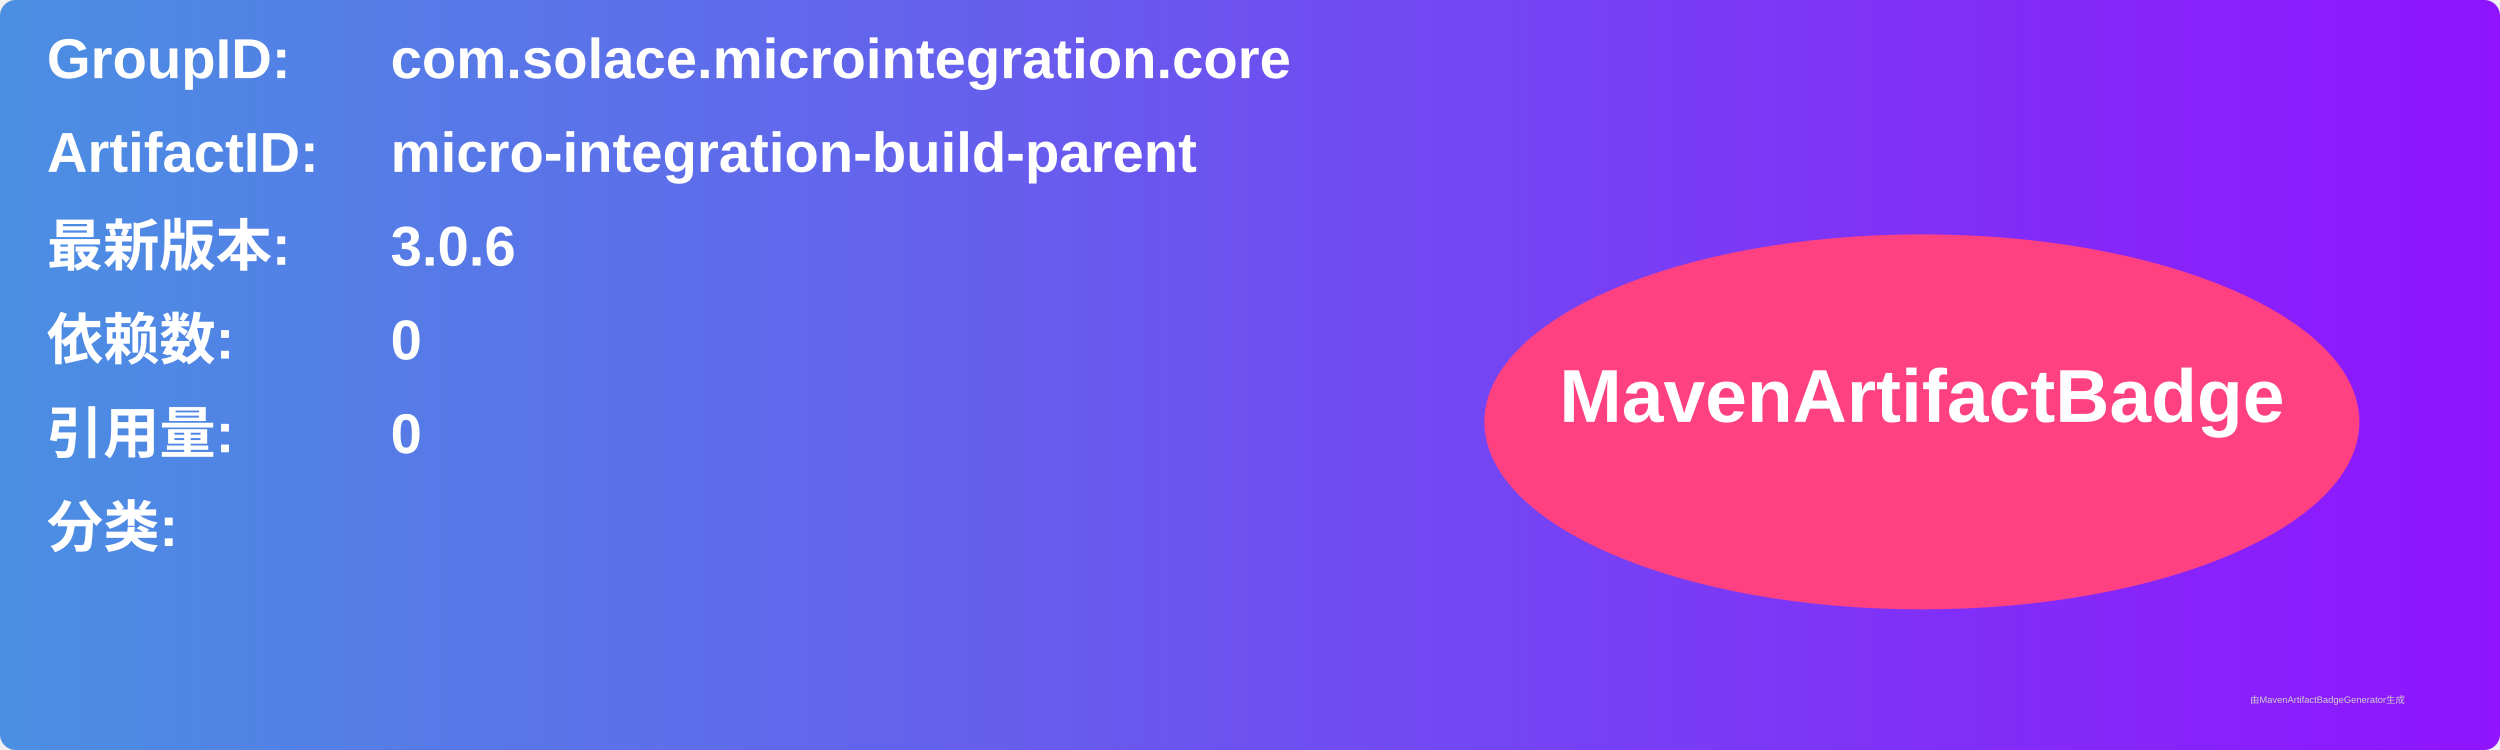
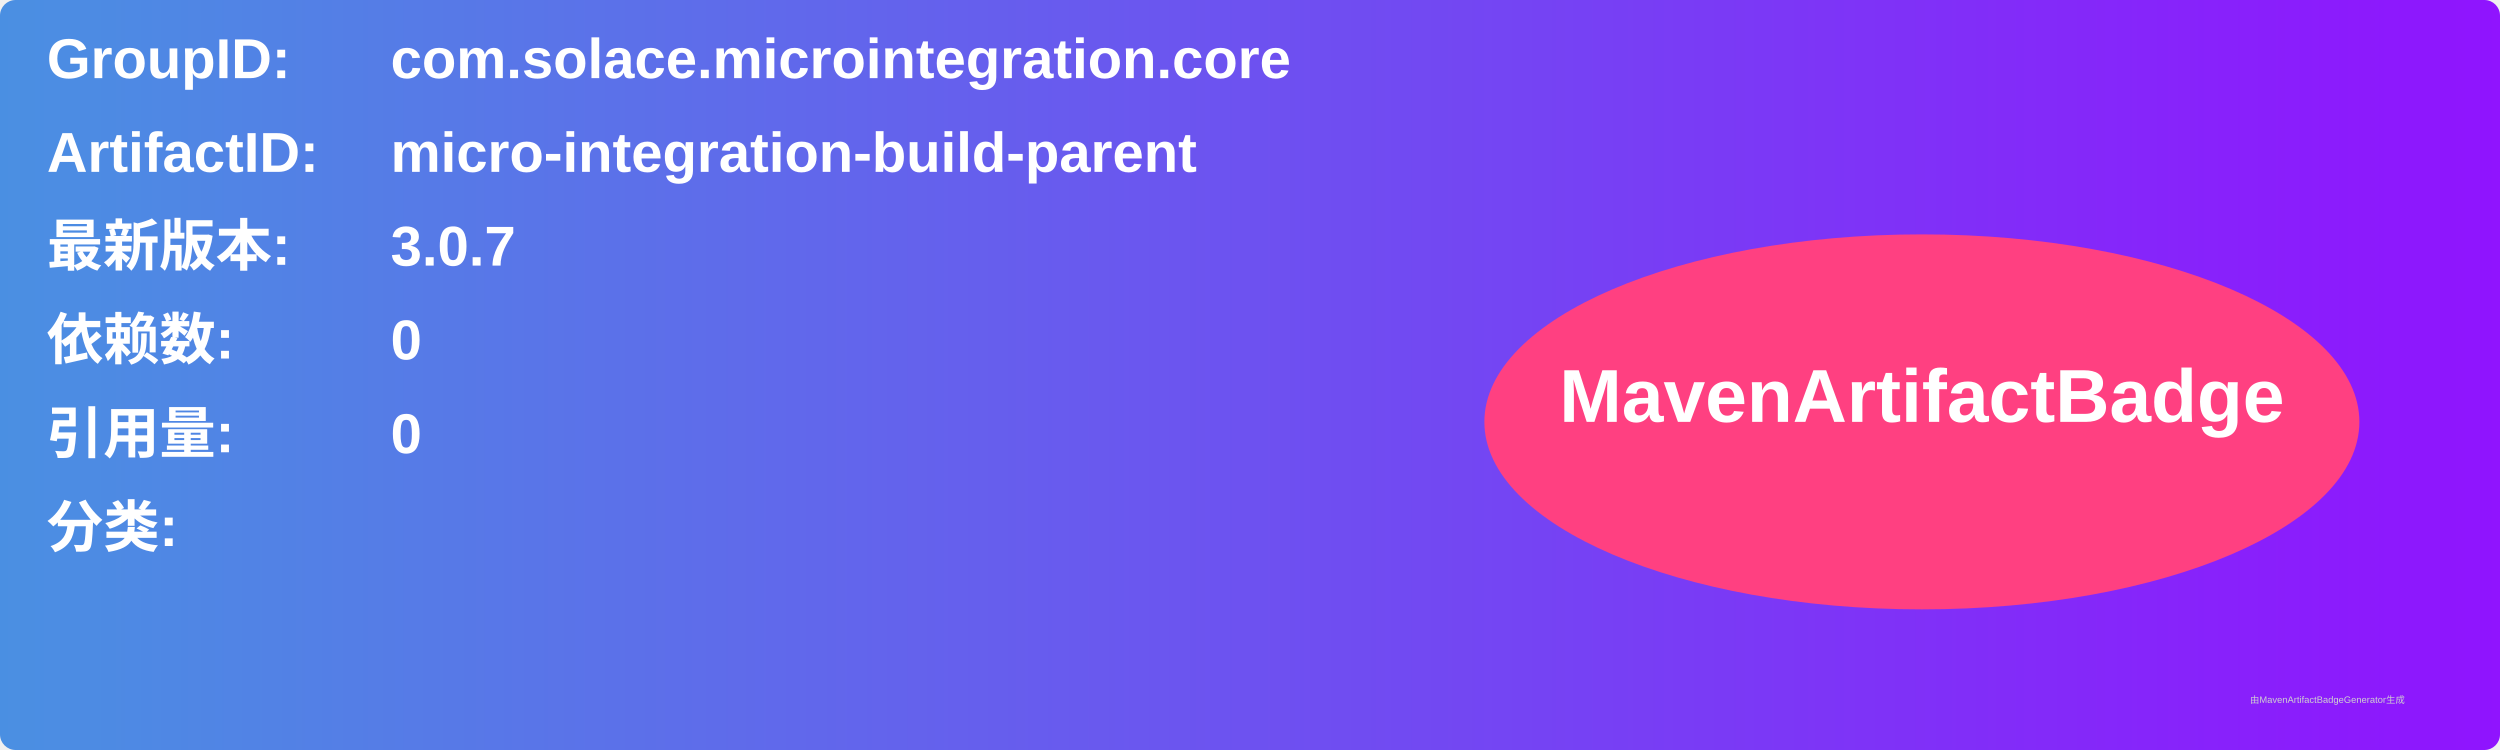
<svg xmlns="http://www.w3.org/2000/svg" width="800" height="240" viewBox="0 0 800 240">
  <linearGradient id="grad" x1="0%" y1="0%" x2="100%" y2="0%">
    <stop offset="0%" stop-color="#4a90e2" />
    <stop offset="100%" stop-color="#9013fe" />
  </linearGradient>
  <rect width="100%" height="100%" rx="5" ry="5" fill="url(#grad)" />
  <g transform="translate(15, 15)">
    <text x="0" y="10" font-family="Arial" font-size="18" fill="white" font-weight="bold" width="260">GroupID:</text>
    <text x="110" y="10" font-family="Arial" font-size="18" fill="white" font-weight="bold" width="460">com.solace.microintegration.core</text>
    <text x="0" y="40" font-family="Arial" font-size="18" fill="white" font-weight="bold" width="260">ArtifactID:</text>
    <text x="110" y="40" font-family="Arial" font-size="18" fill="white" font-weight="bold" width="460">micro-integration-build-parent</text>
    <text x="0" y="70" font-family="Arial" font-size="18" fill="white" font-weight="bold">最新版本:</text>
    <text x="110" y="70" font-family="Arial" font-size="18" fill="white" font-weight="bold">
-       <tspan font-weight="bold">3.0.6</tspan>
+       <tspan font-weight="bold">3.0.7</tspan>
    </text>
    <text x="0" y="100" font-family="Arial" font-size="18" fill="white" font-weight="bold">依赖数: </text>
    <text x="110" y="100" font-family="Arial" font-size="18" fill="white">
      <tspan font-weight="bold">0</tspan>
    </text>
    <text x="0" y="130" font-family="Arial" font-size="18" fill="white" font-weight="bold">引用量: </text>
    <text x="110" y="130" font-family="Arial" font-size="18" fill="white">
      <tspan font-weight="bold">0</tspan>
    </text>
    <text x="0" y="160" font-family="Arial" font-size="18" fill="white" font-weight="bold">分类:</text>
    <text x="10" y="190" font-family="Arial" font-size="10" fill="white">
      <tspan font-weight="bold" />
    </text>
    <ellipse cx="600" cy="120" rx="140" ry="60" fill="#ff4081" />
    <text x="600" y="120" text-anchor="middle" font-family="Arial" font-size="24" fill="white" font-weight="bold">MavenArtifactBadge</text>
  </g>
  <text x="720" y="225" font-family="Arial" font-size="3" fill="#d0d0d0">由MavenArtifactBadgeGenerator生成</text>
</svg>
